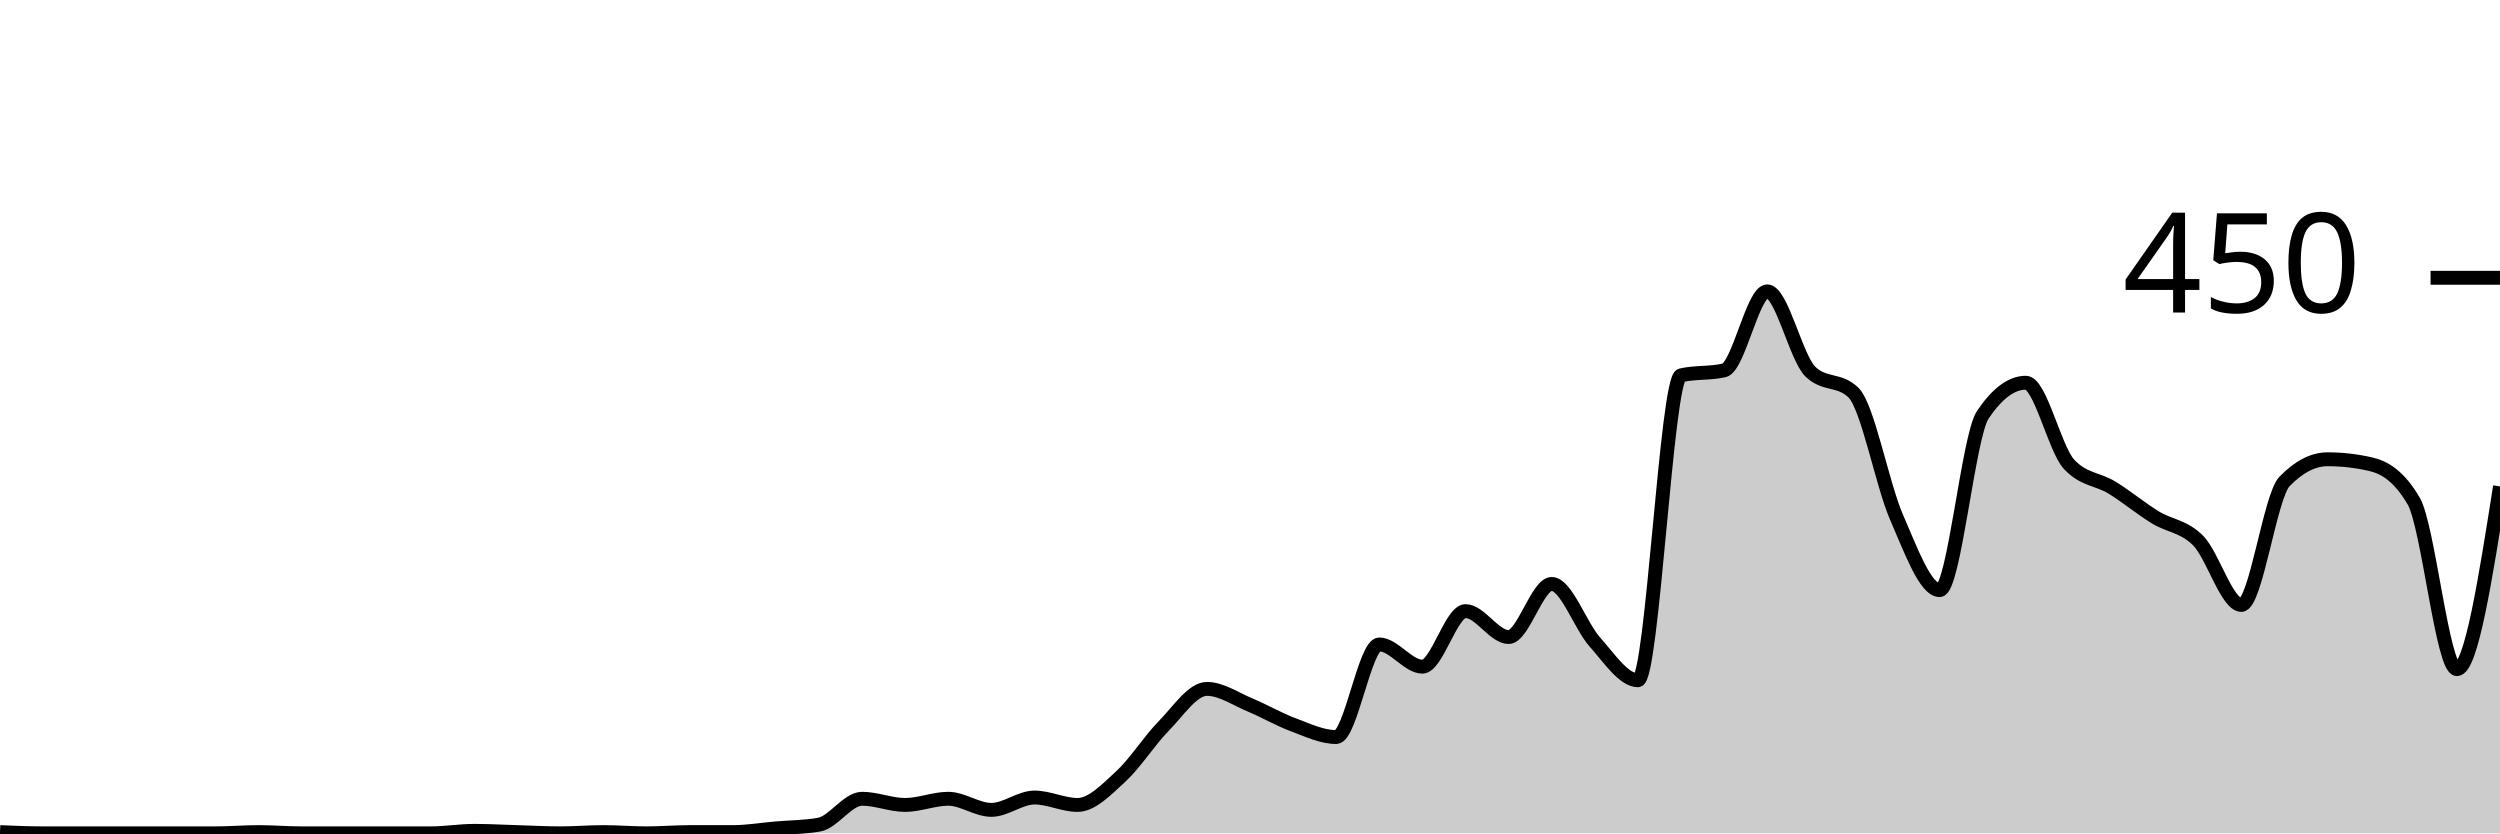
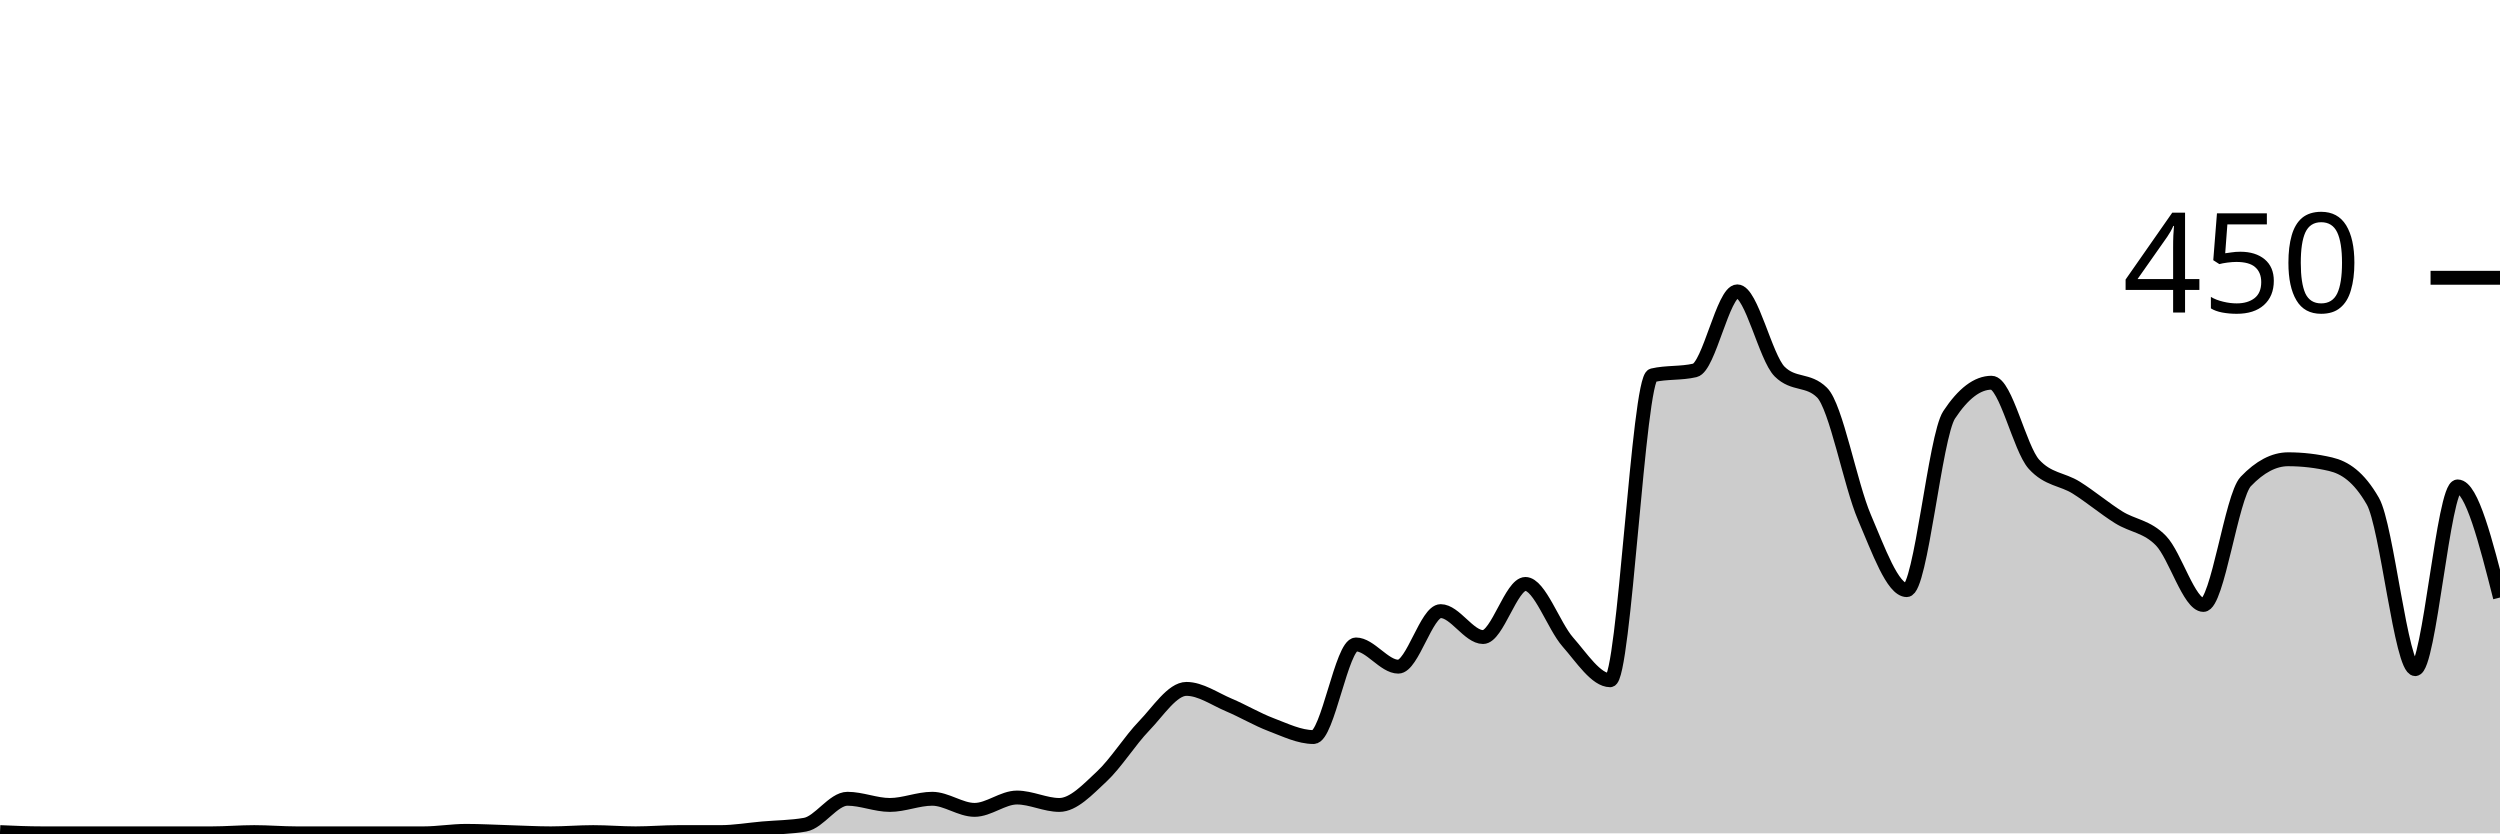
<svg xmlns="http://www.w3.org/2000/svg" viewBox="0 0 180 60">
  <g transform="translate(0,20)">
-     <path class="area" fill="rgba(0, 0, 0, 0.2)" d="M0,39.911C1.034,39.956,2.069,40,3.103,40C4.138,40,5.172,40,6.207,40C7.241,40,8.276,40,9.31,40C10.345,40,11.379,40,12.414,40C13.448,40,14.483,40,15.517,40C16.552,40,17.586,39.911,18.621,39.911C19.655,39.911,20.69,40,21.724,40C22.759,40,23.793,40,24.828,40C25.862,40,26.897,40,27.931,40C28.966,40,30,40,31.034,40C32.069,40,33.103,39.822,34.138,39.822C35.172,39.822,36.207,39.881,37.241,39.911C38.276,39.941,39.31,40,40.345,40C41.379,40,42.414,39.911,43.448,39.911C44.483,39.911,45.517,40,46.552,40C47.586,40,48.621,39.911,49.655,39.911C50.69,39.911,51.724,39.911,52.759,39.911C53.793,39.911,54.828,39.733,55.862,39.644C56.897,39.556,57.931,39.556,58.966,39.378C60,39.2,61.034,37.511,62.069,37.511C63.103,37.511,64.138,37.956,65.172,37.956C66.207,37.956,67.241,37.511,68.276,37.511C69.31,37.511,70.345,38.311,71.379,38.311C72.414,38.311,73.448,37.422,74.483,37.422C75.517,37.422,76.552,37.956,77.586,37.956C78.621,37.956,79.655,36.859,80.69,35.911C81.724,34.963,82.759,33.319,83.793,32.267C84.828,31.215,85.862,29.6,86.897,29.6C87.931,29.6,88.966,30.326,90,30.756C91.034,31.185,92.069,31.793,93.103,32.178C94.138,32.563,95.172,33.067,96.207,33.067C97.241,33.067,98.276,26.4,99.31,26.4C100.345,26.4,101.379,28,102.414,28C103.448,28,104.483,24,105.517,24C106.552,24,107.586,25.867,108.621,25.867C109.655,25.867,110.69,22.044,111.724,22.044C112.759,22.044,113.793,25.067,114.828,26.222C115.862,27.378,116.897,28.978,117.931,28.978C118.966,28.978,120,7.259,121.034,7.022C122.069,6.785,123.103,6.904,124.138,6.667C125.172,6.43,126.207,0.978,127.241,0.978C128.276,0.978,129.31,5.748,130.345,6.756C131.379,7.763,132.414,7.259,133.448,8.267C134.483,9.274,135.517,14.874,136.552,17.244C137.586,19.615,138.621,22.489,139.655,22.489C140.69,22.489,141.724,11.407,142.759,9.867C143.793,8.326,144.828,7.556,145.862,7.556C146.897,7.556,147.931,12.296,148.966,13.422C150,14.548,151.034,14.474,152.069,15.111C153.103,15.748,154.138,16.607,155.172,17.244C156.207,17.881,157.241,17.881,158.276,18.933C159.31,19.985,160.345,23.556,161.379,23.556C162.414,23.556,163.448,15.733,164.483,14.667C165.517,13.6,166.552,13.067,167.586,13.067C168.621,13.067,169.655,13.185,170.69,13.422C171.724,13.659,172.759,14.311,173.793,16.089C174.828,17.867,175.862,28.178,176.897,28.178C177.931,28.178,178.966,21.6,180,15.022L180,40C178.966,40,177.931,40,176.897,40C175.862,40,174.828,40,173.793,40C172.759,40,171.724,40,170.69,40C169.655,40,168.621,40,167.586,40C166.552,40,165.517,40,164.483,40C163.448,40,162.414,40,161.379,40C160.345,40,159.31,40,158.276,40C157.241,40,156.207,40,155.172,40C154.138,40,153.103,40,152.069,40C151.034,40,150,40,148.966,40C147.931,40,146.897,40,145.862,40C144.828,40,143.793,40,142.759,40C141.724,40,140.69,40,139.655,40C138.621,40,137.586,40,136.552,40C135.517,40,134.483,40,133.448,40C132.414,40,131.379,40,130.345,40C129.31,40,128.276,40,127.241,40C126.207,40,125.172,40,124.138,40C123.103,40,122.069,40,121.034,40C120,40,118.966,40,117.931,40C116.897,40,115.862,40,114.828,40C113.793,40,112.759,40,111.724,40C110.69,40,109.655,40,108.621,40C107.586,40,106.552,40,105.517,40C104.483,40,103.448,40,102.414,40C101.379,40,100.345,40,99.31,40C98.276,40,97.241,40,96.207,40C95.172,40,94.138,40,93.103,40C92.069,40,91.034,40,90,40C88.966,40,87.931,40,86.897,40C85.862,40,84.828,40,83.793,40C82.759,40,81.724,40,80.69,40C79.655,40,78.621,40,77.586,40C76.552,40,75.517,40,74.483,40C73.448,40,72.414,40,71.379,40C70.345,40,69.31,40,68.276,40C67.241,40,66.207,40,65.172,40C64.138,40,63.103,40,62.069,40C61.034,40,60,40,58.966,40C57.931,40,56.897,40,55.862,40C54.828,40,53.793,40,52.759,40C51.724,40,50.69,40,49.655,40C48.621,40,47.586,40,46.552,40C45.517,40,44.483,40,43.448,40C42.414,40,41.379,40,40.345,40C39.31,40,38.276,40,37.241,40C36.207,40,35.172,40,34.138,40C33.103,40,32.069,40,31.034,40C30,40,28.966,40,27.931,40C26.897,40,25.862,40,24.828,40C23.793,40,22.759,40,21.724,40C20.69,40,19.655,40,18.621,40C17.586,40,16.552,40,15.517,40C14.483,40,13.448,40,12.414,40C11.379,40,10.345,40,9.31,40C8.276,40,7.241,40,6.207,40C5.172,40,4.138,40,3.103,40C2.069,40,1.034,40,0,40Z" />
-     <path class="line" stroke="black" fill="none" d="M0,39.911C1.034,39.956,2.069,40,3.103,40C4.138,40,5.172,40,6.207,40C7.241,40,8.276,40,9.31,40C10.345,40,11.379,40,12.414,40C13.448,40,14.483,40,15.517,40C16.552,40,17.586,39.911,18.621,39.911C19.655,39.911,20.69,40,21.724,40C22.759,40,23.793,40,24.828,40C25.862,40,26.897,40,27.931,40C28.966,40,30,40,31.034,40C32.069,40,33.103,39.822,34.138,39.822C35.172,39.822,36.207,39.881,37.241,39.911C38.276,39.941,39.31,40,40.345,40C41.379,40,42.414,39.911,43.448,39.911C44.483,39.911,45.517,40,46.552,40C47.586,40,48.621,39.911,49.655,39.911C50.69,39.911,51.724,39.911,52.759,39.911C53.793,39.911,54.828,39.733,55.862,39.644C56.897,39.556,57.931,39.556,58.966,39.378C60,39.2,61.034,37.511,62.069,37.511C63.103,37.511,64.138,37.956,65.172,37.956C66.207,37.956,67.241,37.511,68.276,37.511C69.31,37.511,70.345,38.311,71.379,38.311C72.414,38.311,73.448,37.422,74.483,37.422C75.517,37.422,76.552,37.956,77.586,37.956C78.621,37.956,79.655,36.859,80.69,35.911C81.724,34.963,82.759,33.319,83.793,32.267C84.828,31.215,85.862,29.6,86.897,29.6C87.931,29.6,88.966,30.326,90,30.756C91.034,31.185,92.069,31.793,93.103,32.178C94.138,32.563,95.172,33.067,96.207,33.067C97.241,33.067,98.276,26.4,99.31,26.4C100.345,26.4,101.379,28,102.414,28C103.448,28,104.483,24,105.517,24C106.552,24,107.586,25.867,108.621,25.867C109.655,25.867,110.69,22.044,111.724,22.044C112.759,22.044,113.793,25.067,114.828,26.222C115.862,27.378,116.897,28.978,117.931,28.978C118.966,28.978,120,7.259,121.034,7.022C122.069,6.785,123.103,6.904,124.138,6.667C125.172,6.43,126.207,0.978,127.241,0.978C128.276,0.978,129.31,5.748,130.345,6.756C131.379,7.763,132.414,7.259,133.448,8.267C134.483,9.274,135.517,14.874,136.552,17.244C137.586,19.615,138.621,22.489,139.655,22.489C140.69,22.489,141.724,11.407,142.759,9.867C143.793,8.326,144.828,7.556,145.862,7.556C146.897,7.556,147.931,12.296,148.966,13.422C150,14.548,151.034,14.474,152.069,15.111C153.103,15.748,154.138,16.607,155.172,17.244C156.207,17.881,157.241,17.881,158.276,18.933C159.31,19.985,160.345,23.556,161.379,23.556C162.414,23.556,163.448,15.733,164.483,14.667C165.517,13.6,166.552,13.067,167.586,13.067C168.621,13.067,169.655,13.185,170.69,13.422C171.724,13.659,172.759,14.311,173.793,16.089C174.828,17.867,175.862,28.178,176.897,28.178C177.931,28.178,178.966,21.6,180,15.022" />
+     <path class="area" fill="rgba(0, 0, 0, 0.2)" d="M0,39.911C1.017,39.956,2.034,40,3.051,40C4.068,40,5.085,40,6.102,40C7.119,40,8.136,40,9.153,40C10.169,40,11.186,40,12.203,40C13.22,40,14.237,40,15.254,40C16.271,40,17.288,39.911,18.305,39.911C19.322,39.911,20.339,40,21.356,40C22.373,40,23.39,40,24.407,40C25.424,40,26.441,40,27.458,40C28.475,40,29.492,40,30.508,40C31.525,40,32.542,39.822,33.559,39.822C34.576,39.822,35.593,39.881,36.61,39.911C37.627,39.941,38.644,40,39.661,40C40.678,40,41.695,39.911,42.712,39.911C43.729,39.911,44.746,40,45.763,40C46.78,40,47.797,39.911,48.814,39.911C49.831,39.911,50.847,39.911,51.864,39.911C52.881,39.911,53.898,39.733,54.915,39.644C55.932,39.556,56.949,39.556,57.966,39.378C58.983,39.2,60,37.511,61.017,37.511C62.034,37.511,63.051,37.956,64.068,37.956C65.085,37.956,66.102,37.511,67.119,37.511C68.136,37.511,69.153,38.311,70.169,38.311C71.186,38.311,72.203,37.422,73.22,37.422C74.237,37.422,75.254,37.956,76.271,37.956C77.288,37.956,78.305,36.859,79.322,35.911C80.339,34.963,81.356,33.319,82.373,32.267C83.39,31.215,84.407,29.6,85.424,29.6C86.441,29.6,87.458,30.326,88.475,30.756C89.492,31.185,90.508,31.793,91.525,32.178C92.542,32.563,93.559,33.067,94.576,33.067C95.593,33.067,96.61,26.4,97.627,26.4C98.644,26.4,99.661,28,100.678,28C101.695,28,102.712,24,103.729,24C104.746,24,105.763,25.867,106.78,25.867C107.797,25.867,108.814,22.044,109.831,22.044C110.847,22.044,111.864,25.067,112.881,26.222C113.898,27.378,114.915,28.978,115.932,28.978C116.949,28.978,117.966,7.259,118.983,7.022C120,6.785,121.017,6.904,122.034,6.667C123.051,6.43,124.068,0.978,125.085,0.978C126.102,0.978,127.119,5.748,128.136,6.756C129.153,7.763,130.169,7.259,131.186,8.267C132.203,9.274,133.22,14.874,134.237,17.244C135.254,19.615,136.271,22.489,137.288,22.489C138.305,22.489,139.322,11.407,140.339,9.867C141.356,8.326,142.373,7.556,143.39,7.556C144.407,7.556,145.424,12.296,146.441,13.422C147.458,14.548,148.475,14.474,149.492,15.111C150.508,15.748,151.525,16.607,152.542,17.244C153.559,17.881,154.576,17.881,155.593,18.933C156.61,19.985,157.627,23.556,158.644,23.556C159.661,23.556,160.678,15.733,161.695,14.667C162.712,13.6,163.729,13.067,164.746,13.067C165.763,13.067,166.78,13.185,167.797,13.422C168.814,13.659,169.831,14.311,170.847,16.089C171.864,17.867,172.881,28.178,173.898,28.178C174.915,28.178,175.932,15.022,176.949,15.022C177.966,15.022,178.983,19.022,180,23.022L180,40C178.983,40,177.966,40,176.949,40C175.932,40,174.915,40,173.898,40C172.881,40,171.864,40,170.847,40C169.831,40,168.814,40,167.797,40C166.78,40,165.763,40,164.746,40C163.729,40,162.712,40,161.695,40C160.678,40,159.661,40,158.644,40C157.627,40,156.61,40,155.593,40C154.576,40,153.559,40,152.542,40C151.525,40,150.508,40,149.492,40C148.475,40,147.458,40,146.441,40C145.424,40,144.407,40,143.39,40C142.373,40,141.356,40,140.339,40C139.322,40,138.305,40,137.288,40C136.271,40,135.254,40,134.237,40C133.22,40,132.203,40,131.186,40C130.169,40,129.153,40,128.136,40C127.119,40,126.102,40,125.085,40C124.068,40,123.051,40,122.034,40C121.017,40,120,40,118.983,40C117.966,40,116.949,40,115.932,40C114.915,40,113.898,40,112.881,40C111.864,40,110.847,40,109.831,40C108.814,40,107.797,40,106.78,40C105.763,40,104.746,40,103.729,40C102.712,40,101.695,40,100.678,40C99.661,40,98.644,40,97.627,40C96.61,40,95.593,40,94.576,40C93.559,40,92.542,40,91.525,40C90.508,40,89.492,40,88.475,40C87.458,40,86.441,40,85.424,40C84.407,40,83.39,40,82.373,40C81.356,40,80.339,40,79.322,40C78.305,40,77.288,40,76.271,40C75.254,40,74.237,40,73.22,40C72.203,40,71.186,40,70.169,40C69.153,40,68.136,40,67.119,40C66.102,40,65.085,40,64.068,40C63.051,40,62.034,40,61.017,40C60,40,58.983,40,57.966,40C56.949,40,55.932,40,54.915,40C53.898,40,52.881,40,51.864,40C50.847,40,49.831,40,48.814,40C47.797,40,46.78,40,45.763,40C44.746,40,43.729,40,42.712,40C41.695,40,40.678,40,39.661,40C38.644,40,37.627,40,36.61,40C35.593,40,34.576,40,33.559,40C32.542,40,31.525,40,30.508,40C29.492,40,28.475,40,27.458,40C26.441,40,25.424,40,24.407,40C23.39,40,22.373,40,21.356,40C20.339,40,19.322,40,18.305,40C17.288,40,16.271,40,15.254,40C14.237,40,13.22,40,12.203,40C11.186,40,10.169,40,9.153,40C8.136,40,7.119,40,6.102,40C5.085,40,4.068,40,3.051,40C2.034,40,1.017,40,0,40Z" />
+     <path class="line" stroke="black" fill="none" d="M0,39.911C1.017,39.956,2.034,40,3.051,40C4.068,40,5.085,40,6.102,40C7.119,40,8.136,40,9.153,40C10.169,40,11.186,40,12.203,40C13.22,40,14.237,40,15.254,40C16.271,40,17.288,39.911,18.305,39.911C19.322,39.911,20.339,40,21.356,40C22.373,40,23.39,40,24.407,40C25.424,40,26.441,40,27.458,40C28.475,40,29.492,40,30.508,40C31.525,40,32.542,39.822,33.559,39.822C34.576,39.822,35.593,39.881,36.61,39.911C37.627,39.941,38.644,40,39.661,40C40.678,40,41.695,39.911,42.712,39.911C43.729,39.911,44.746,40,45.763,40C46.78,40,47.797,39.911,48.814,39.911C49.831,39.911,50.847,39.911,51.864,39.911C52.881,39.911,53.898,39.733,54.915,39.644C55.932,39.556,56.949,39.556,57.966,39.378C58.983,39.2,60,37.511,61.017,37.511C62.034,37.511,63.051,37.956,64.068,37.956C65.085,37.956,66.102,37.511,67.119,37.511C68.136,37.511,69.153,38.311,70.169,38.311C71.186,38.311,72.203,37.422,73.22,37.422C74.237,37.422,75.254,37.956,76.271,37.956C77.288,37.956,78.305,36.859,79.322,35.911C80.339,34.963,81.356,33.319,82.373,32.267C83.39,31.215,84.407,29.6,85.424,29.6C86.441,29.6,87.458,30.326,88.475,30.756C89.492,31.185,90.508,31.793,91.525,32.178C92.542,32.563,93.559,33.067,94.576,33.067C95.593,33.067,96.61,26.4,97.627,26.4C98.644,26.4,99.661,28,100.678,28C101.695,28,102.712,24,103.729,24C104.746,24,105.763,25.867,106.78,25.867C107.797,25.867,108.814,22.044,109.831,22.044C110.847,22.044,111.864,25.067,112.881,26.222C113.898,27.378,114.915,28.978,115.932,28.978C116.949,28.978,117.966,7.259,118.983,7.022C120,6.785,121.017,6.904,122.034,6.667C123.051,6.43,124.068,0.978,125.085,0.978C126.102,0.978,127.119,5.748,128.136,6.756C129.153,7.763,130.169,7.259,131.186,8.267C132.203,9.274,133.22,14.874,134.237,17.244C135.254,19.615,136.271,22.489,137.288,22.489C138.305,22.489,139.322,11.407,140.339,9.867C141.356,8.326,142.373,7.556,143.39,7.556C144.407,7.556,145.424,12.296,146.441,13.422C147.458,14.548,148.475,14.474,149.492,15.111C150.508,15.748,151.525,16.607,152.542,17.244C153.559,17.881,154.576,17.881,155.593,18.933C156.61,19.985,157.627,23.556,158.644,23.556C159.661,23.556,160.678,15.733,161.695,14.667C162.712,13.6,163.729,13.067,164.746,13.067C165.763,13.067,166.78,13.185,167.797,13.422C168.814,13.659,169.831,14.311,170.847,16.089C171.864,17.867,172.881,28.178,173.898,28.178C174.915,28.178,175.932,15.022,176.949,15.022C177.966,15.022,178.983,19.022,180,23.022" />
    <path class="axis-ceiling" stroke-width="1" stroke="black" fill="none" d="M175,0L180,0" />
    <text class="axis-ceiling-label" font-family="sans-serif" text-anchor="end" font-size="10px" x="170" y="2.5">450</text>
  </g>
</svg>
